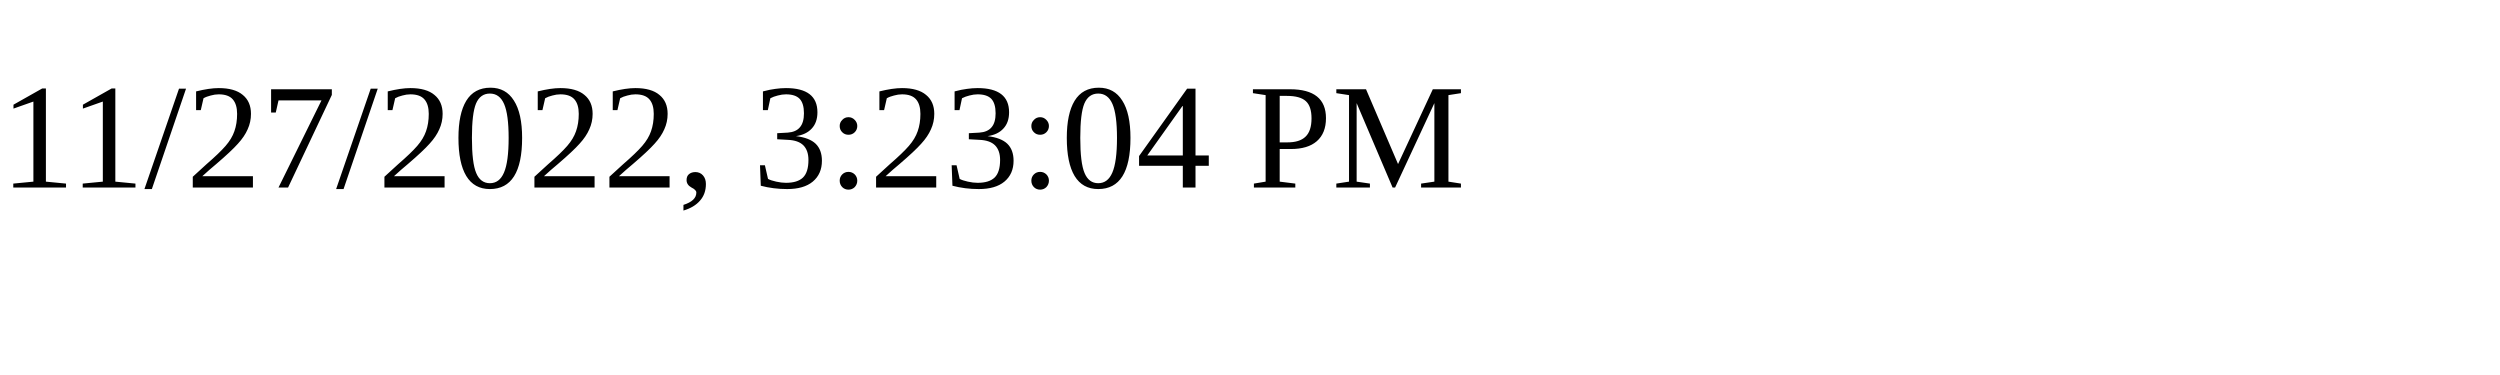
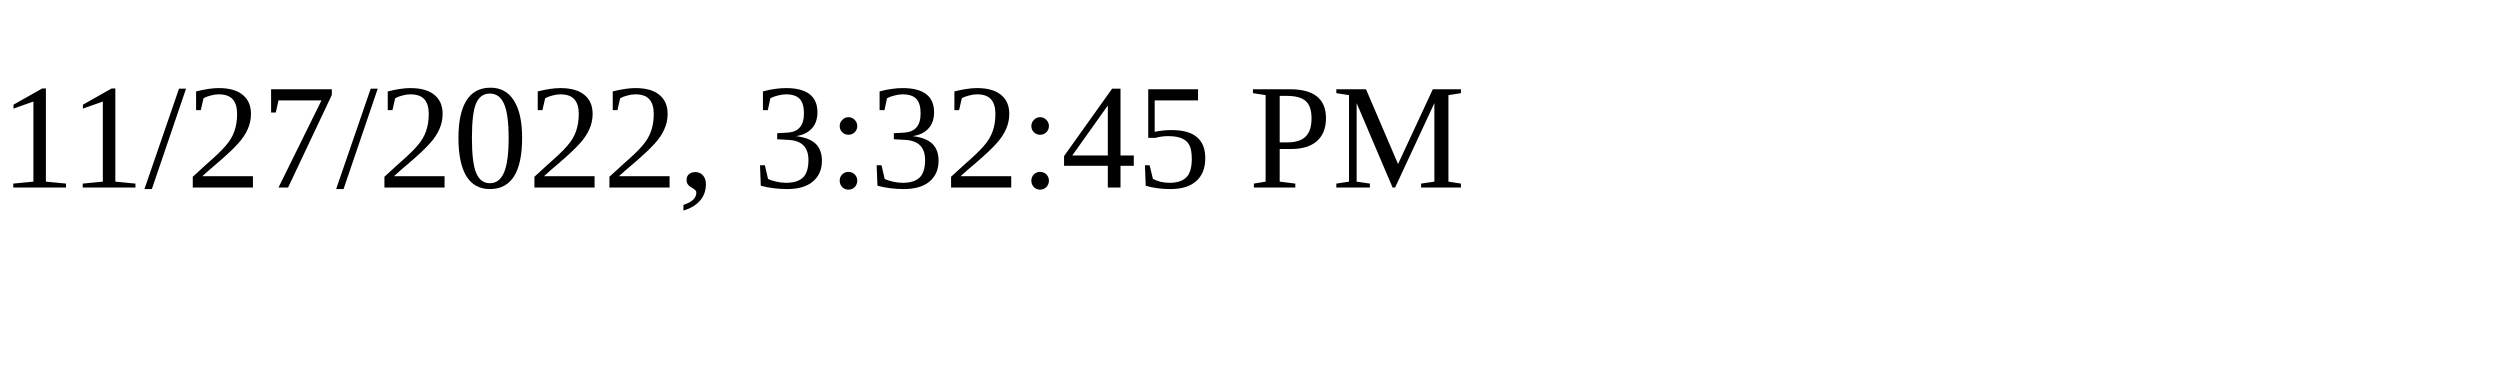
<svg xmlns="http://www.w3.org/2000/svg" height="30" width="200">
-   <text x="0" y="15">11/27/2022, 3:23:04 PM</text>
+   <text x="0" y="15">11/27/2022, 3:32:45 PM</text>
</svg>
